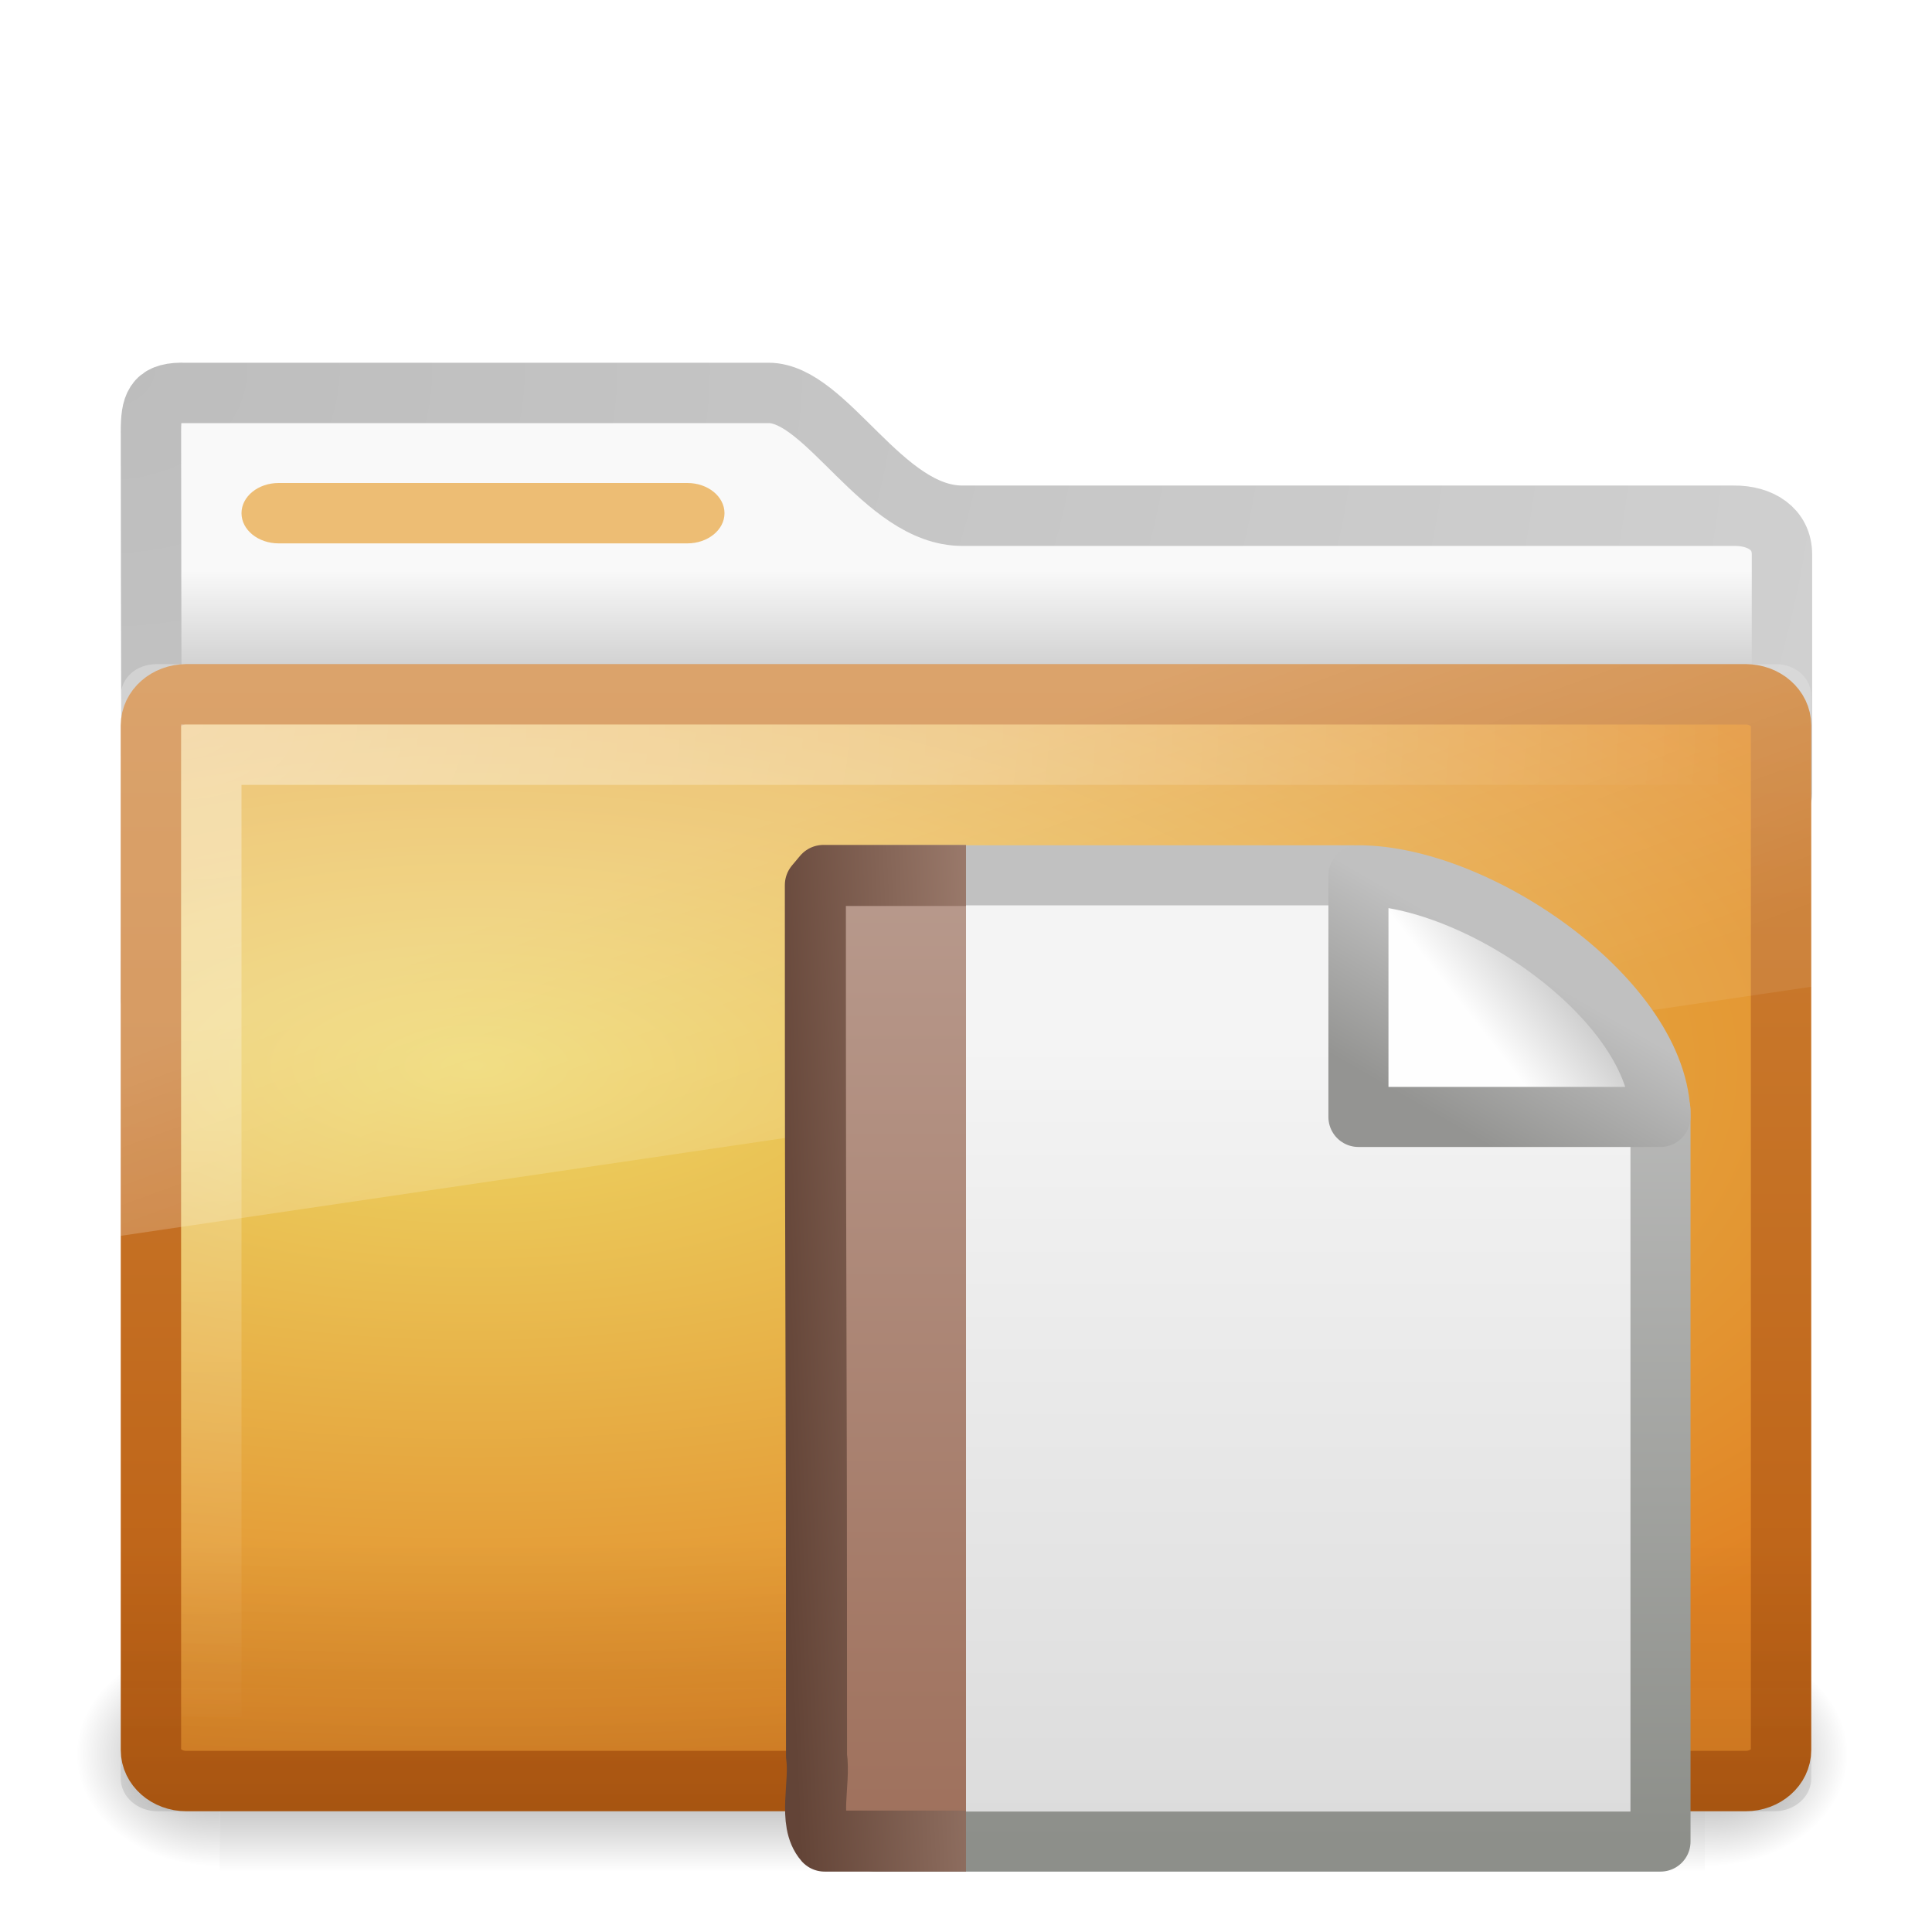
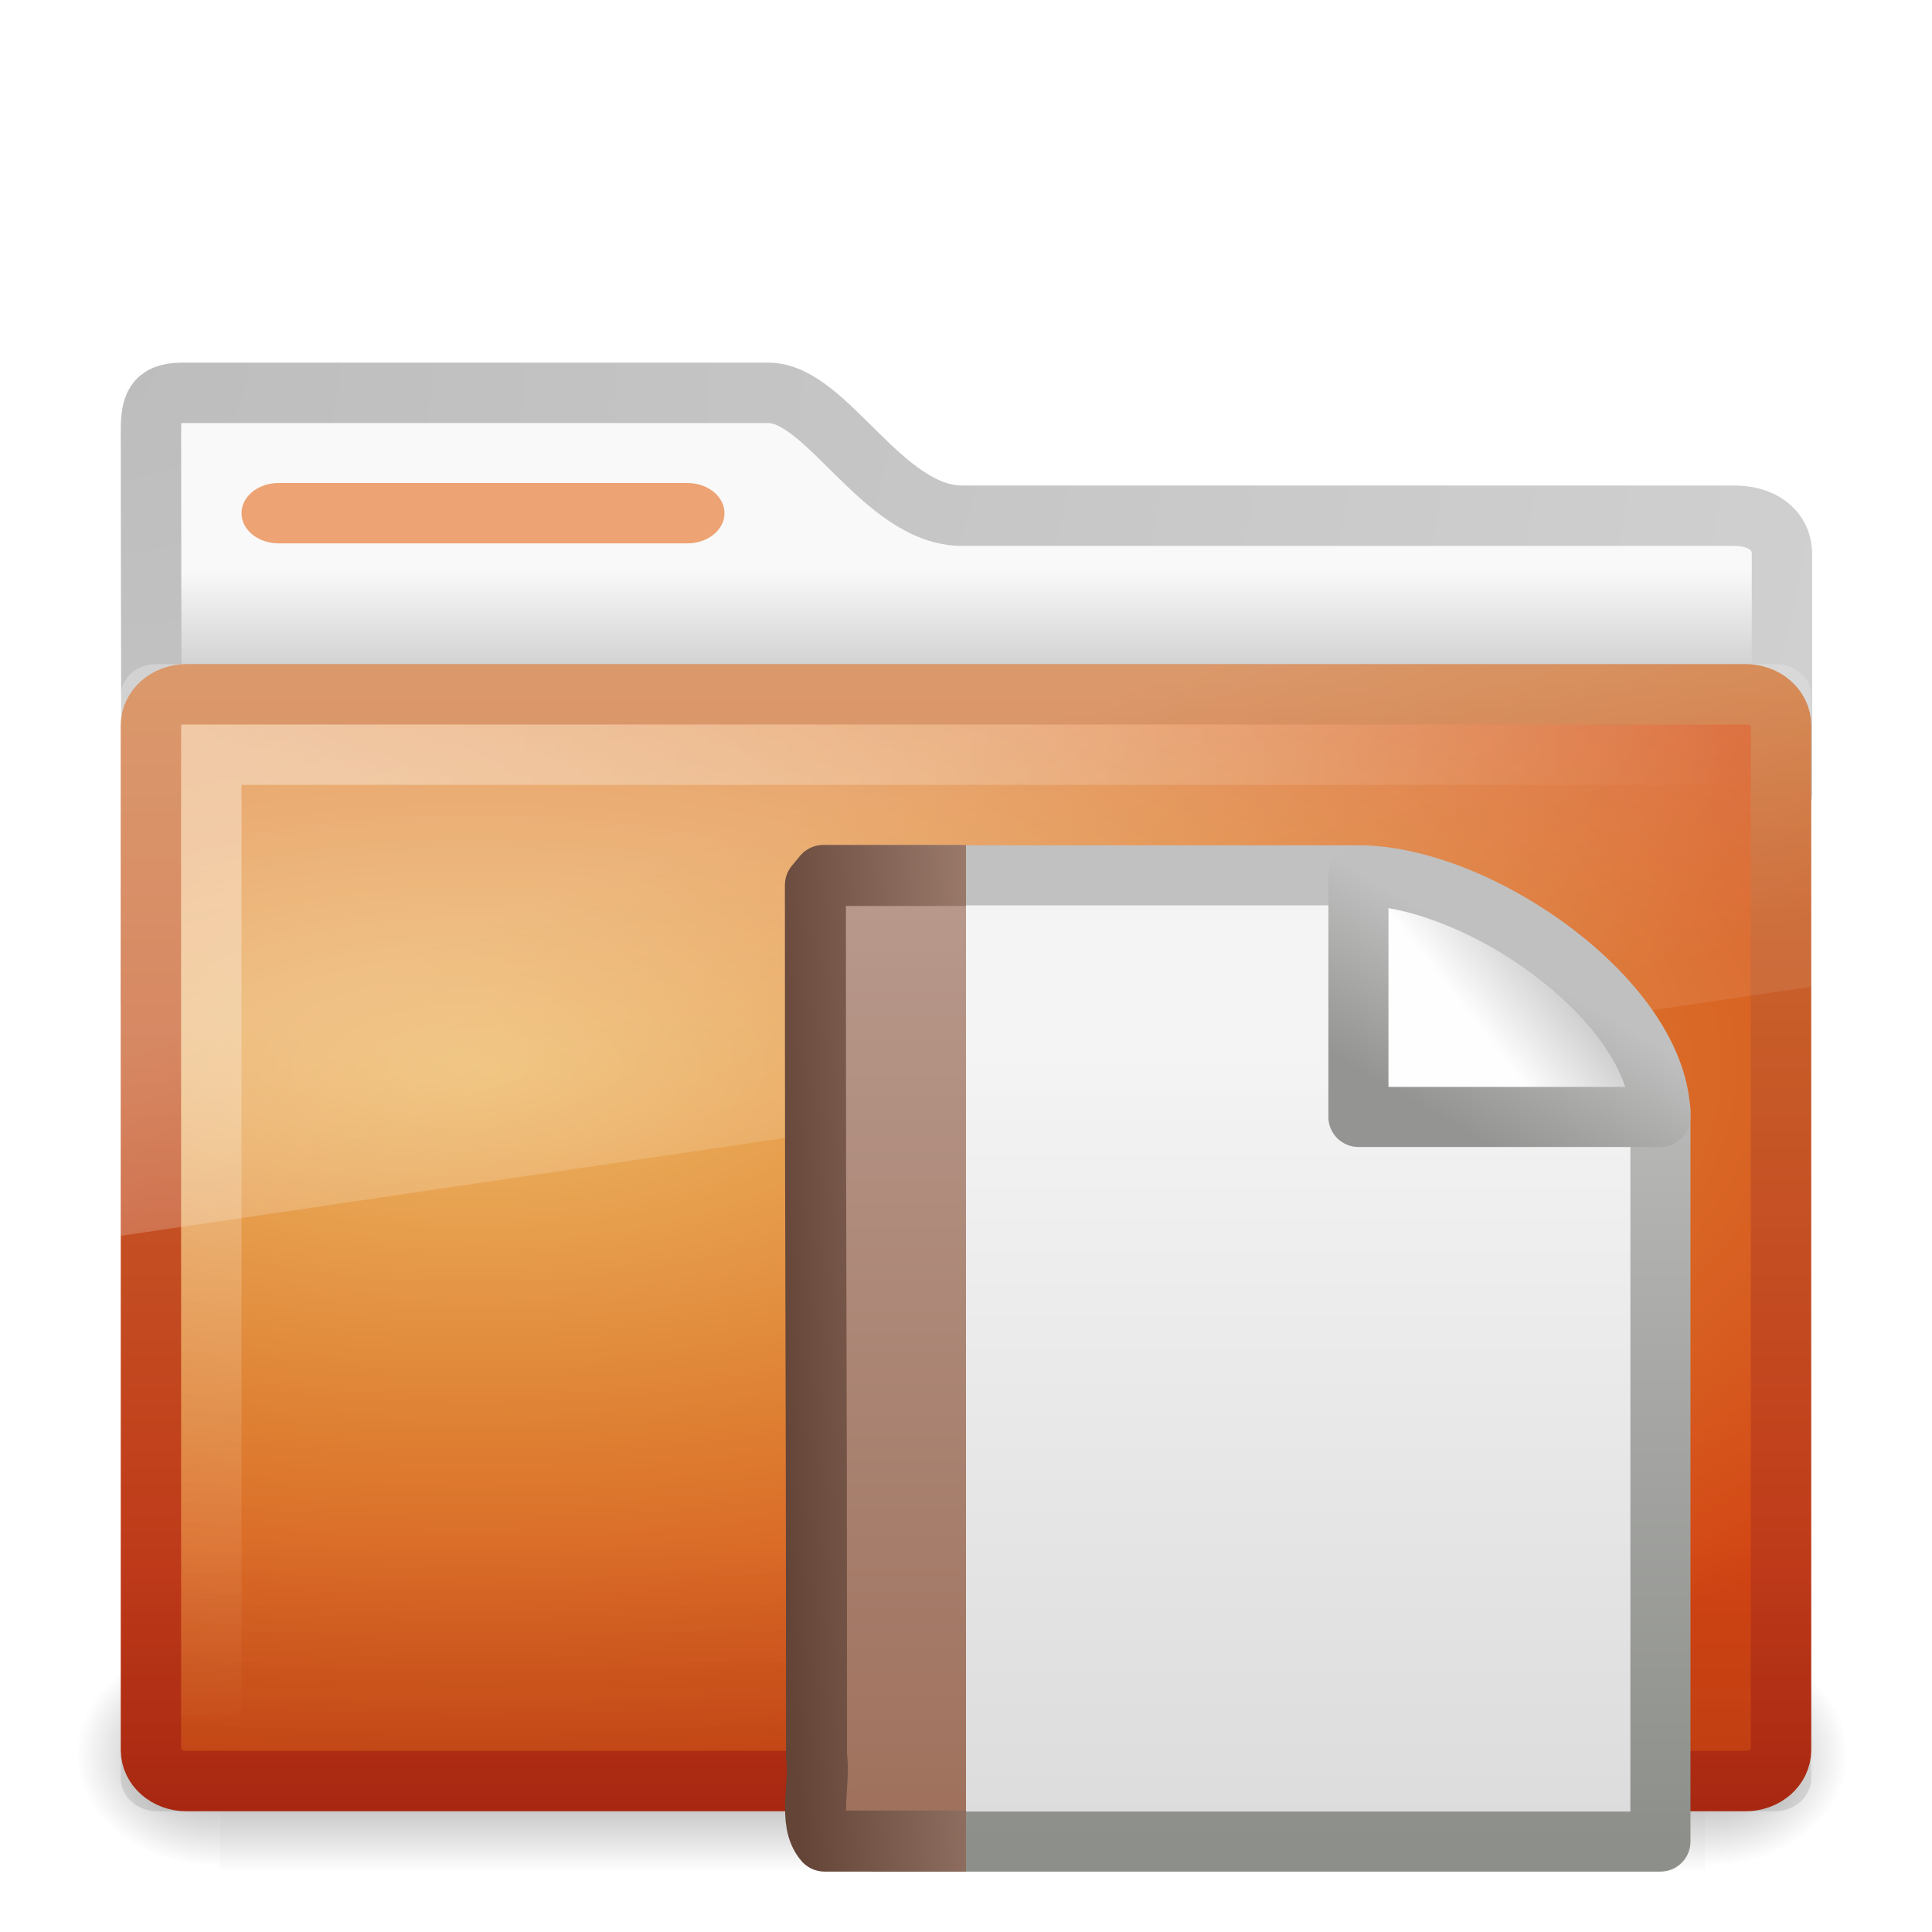
- <svg xmlns="http://www.w3.org/2000/svg" xmlns:xlink="http://www.w3.org/1999/xlink" version="1.0" width="32" height="32" id="svg2468">
-   <defs id="defs2470">
+ <svg xmlns="http://www.w3.org/2000/svg" xmlns:xlink="http://www.w3.org/1999/xlink" version="1.0" width="32" height="32" id="svg3272">
+   <defs id="defs3274">
+     <linearGradient id="linearGradient6691-281">
+       <stop id="stop5709" style="stop-color:#634437;stop-opacity:1" offset="0" />
+       <stop id="stop5711" style="stop-color:#a88778;stop-opacity:1" offset="1" />
+     </linearGradient>
+     <linearGradient x1="7.545" y1="32.613" x2="15.03" y2="32.245" id="linearGradient3133" xlink:href="#linearGradient6691-281" gradientUnits="userSpaceOnUse" gradientTransform="matrix(0.5983385,0,0,0.6013388,8.485553,5.887958)" />
+     <linearGradient id="linearGradient3522-803">
+       <stop id="stop5703" style="stop-color:#bb9f93;stop-opacity:1" offset="0" />
+       <stop id="stop5705" style="stop-color:#996751;stop-opacity:1" offset="1" />
+     </linearGradient>
+     <linearGradient x1="-22.54" y1="11.109" x2="-22.54" y2="46.264" id="linearGradient3131" xlink:href="#linearGradient3522-803" gradientUnits="userSpaceOnUse" gradientTransform="matrix(0.5249863,0,0,0.6177438,34.92333,5.510791)" />
+     <linearGradient id="linearGradient4559">
+       <stop id="stop4561" style="stop-color:#c0c0c0;stop-opacity:1" offset="0" />
+       <stop id="stop4563" style="stop-color:#949492;stop-opacity:1" offset="1" />
+     </linearGradient>
+     <linearGradient x1="17.289" y1="2.185" x2="15.18" y2="5.821" id="linearGradient2934" xlink:href="#linearGradient4559" gradientUnits="userSpaceOnUse" gradientTransform="matrix(0.6844293,0,0,0.6820072,-0.2131519,-0.8427099)" />
+     <linearGradient id="linearGradient8589">
+       <stop id="stop8591" style="stop-color:#fefefe;stop-opacity:1" offset="0" />
+       <stop id="stop8593" style="stop-color:#cbcbcb;stop-opacity:1" offset="1" />
+     </linearGradient>
+     <linearGradient x1="32.892" y1="8.059" x2="36.358" y2="5.457" id="linearGradient2932" xlink:href="#linearGradient8589" gradientUnits="userSpaceOnUse" gradientTransform="matrix(0.3707081,0,0,0.3548465,-0.8566575,-1.048578)" />
+     <linearGradient id="linearGradient3931">
+       <stop id="stop3933" style="stop-color:#8d8f8a;stop-opacity:1" offset="0" />
+       <stop id="stop3935" style="stop-color:#c1c1c1;stop-opacity:1" offset="1" />
+     </linearGradient>
+     <linearGradient x1="-51.786" y1="50.786" x2="-51.786" y2="2.906" id="linearGradient2616" xlink:href="#linearGradient3931" gradientUnits="userSpaceOnUse" gradientTransform="matrix(0.3000362,0,0,0.3120485,21.15714,-0.3741276)" />
+     <linearGradient id="linearGradient3600">
+       <stop id="stop3602" style="stop-color:#f4f4f4;stop-opacity:1" offset="0" />
+       <stop id="stop3604" style="stop-color:#dbdbdb;stop-opacity:1" offset="1" />
+     </linearGradient>
+     <linearGradient x1="25.132" y1="6.729" x2="25.132" y2="47.013" id="linearGradient2614" xlink:href="#linearGradient3600" gradientUnits="userSpaceOnUse" gradientTransform="matrix(0.3715633,0,0,0.3334383,-0.9175205,-2.5171e-3)" />
+     <linearGradient x1="48.507" y1="33.545" x2="48.507" y2="25.541" id="linearGradient3428" xlink:href="#linearGradient6129-963-697-142-998-580-273" gradientUnits="userSpaceOnUse" gradientTransform="translate(-31,0)" />
+     <linearGradient x1="39.575" y1="15.077" x2="42.151" y2="22.113" id="linearGradient3418" xlink:href="#linearGradient8265-821-176-38-919-66-249" gradientUnits="userSpaceOnUse" gradientTransform="translate(-31,0)" />
+     <radialGradient cx="34" cy="7.493" r="12.976" fx="34" fy="7.493" id="radialGradient3403" xlink:href="#linearGradient6087-437-184-795-110-662-495" gradientUnits="userSpaceOnUse" gradientTransform="matrix(5.961647e-8,1.308036,-2,9.1154183e-8,17.9863,-32.47322)" />
+     <linearGradient x1="48.865" y1="30" x2="48.865" y2="11.201" id="linearGradient3375" xlink:href="#linearGradient3390-178-986-453" gradientUnits="userSpaceOnUse" gradientTransform="translate(-30.9589,0)" />
+     <radialGradient cx="39.539" cy="13.33" r="14" fx="39.539" fy="13.33" id="radialGradient3367" xlink:href="#linearGradient7012-661-145-733-759-865-745-661-970-94" gradientUnits="userSpaceOnUse" gradientTransform="matrix(-4.4437869e-8,0.883513,-2.086238,1.0226957e-7,35.64527,-17.28294)" />
+     <radialGradient cx="605.714" cy="486.648" r="117.143" fx="605.714" fy="486.648" id="radialGradient2589" xlink:href="#linearGradient5060-820" gradientUnits="userSpaceOnUse" gradientTransform="matrix(-3.212956e-2,0,0,3.705882e-2,23.36322,25.41246)" />
+     <radialGradient cx="605.714" cy="486.648" r="117.143" fx="605.714" fy="486.648" id="radialGradient2587" xlink:href="#linearGradient5060-179" gradientUnits="userSpaceOnUse" gradientTransform="matrix(3.212956e-2,0,0,3.705882e-2,24.63678,25.41246)" />
+     <linearGradient x1="302.857" y1="366.648" x2="302.857" y2="609.505" id="linearGradient2585" xlink:href="#linearGradient5048-585" gradientUnits="userSpaceOnUse" gradientTransform="matrix(8.284024e-2,0,0,3.705882e-2,-5.940829,25.41246)" />
+     <radialGradient cx="3" cy="5.017" r="21" fx="3" fy="5.017" id="radialGradient2583" xlink:href="#linearGradient3484" gradientUnits="userSpaceOnUse" gradientTransform="matrix(0,1.097498,-1.385592,0,8.756952,2.839947)" />
+     <linearGradient x1="62.989" y1="13.183" x2="62.989" y2="16.19" id="linearGradient2581" xlink:href="#linearGradient6404" gradientUnits="userSpaceOnUse" gradientTransform="matrix(0.6416766,0,0,0.6402049,-32.1501,1.010881)" />
    <linearGradient id="linearGradient3484">
      <stop id="stop3486" style="stop-color:#bdbdbd;stop-opacity:1" offset="0" />
      <stop id="stop3488" style="stop-color:#d0d0d0;stop-opacity:1" offset="1" />
    </linearGradient>
+     <radialGradient cx="3" cy="5.017" r="21" fx="3" fy="5.017" id="radialGradient2788" xlink:href="#linearGradient3484" gradientUnits="userSpaceOnUse" gradientTransform="matrix(-1.274898e-8,1.714292,-2.159331,-1.4599595e-8,12.80936,2.857001)" />
    <linearGradient id="linearGradient6404">
      <stop id="stop6406" style="stop-color:#f9f9f9;stop-opacity:1" offset="0" />
      <stop id="stop6408" style="stop-color:#c9c9c9;stop-opacity:1" offset="1" />
    </linearGradient>
+     <linearGradient x1="62.989" y1="13.183" x2="62.989" y2="16.19" id="linearGradient2786" xlink:href="#linearGradient6404" gradientUnits="userSpaceOnUse" gradientTransform="translate(-50.9409,0)" />
    <linearGradient id="linearGradient5060-820">
      <stop id="stop2681" style="stop-color:#000000;stop-opacity:1" offset="0" />
      <stop id="stop2683" style="stop-color:#000000;stop-opacity:0" offset="1" />
    </linearGradient>
+     <radialGradient cx="605.714" cy="486.648" r="117.143" fx="605.714" fy="486.648" id="radialGradient7600-312" xlink:href="#linearGradient5060-820" gradientUnits="userSpaceOnUse" gradientTransform="matrix(-3.212956e-2,0,0,3.705882e-2,23.36322,25.41246)" />
    <linearGradient id="linearGradient5060-179">
      <stop id="stop2675" style="stop-color:#000000;stop-opacity:1" offset="0" />
      <stop id="stop2677" style="stop-color:#000000;stop-opacity:0" offset="1" />
    </linearGradient>
+     <radialGradient cx="605.714" cy="486.648" r="117.143" fx="605.714" fy="486.648" id="radialGradient7598-526" xlink:href="#linearGradient5060-179" gradientUnits="userSpaceOnUse" gradientTransform="matrix(3.212956e-2,0,0,3.705882e-2,24.63678,25.41246)" />
    <linearGradient id="linearGradient5048-585">
      <stop id="stop2667" style="stop-color:#000000;stop-opacity:0" offset="0" />
      <stop id="stop2669" style="stop-color:#000000;stop-opacity:1" offset="0.5" />
      <stop id="stop2671" style="stop-color:#000000;stop-opacity:0" offset="1" />
    </linearGradient>
+     <linearGradient x1="302.857" y1="366.648" x2="302.857" y2="609.505" id="linearGradient7596-975" xlink:href="#linearGradient5048-585" gradientUnits="userSpaceOnUse" gradientTransform="matrix(8.284024e-2,0,0,3.705882e-2,-5.940829,25.41246)" />
    <linearGradient id="linearGradient3390-178-986-453">
-       <stop id="stop3624" style="stop-color:#bb5e12;stop-opacity:1" offset="0" />
-       <stop id="stop3626" style="stop-color:#cd8033;stop-opacity:1" offset="1" />
+       <stop id="stop3624" style="stop-color:#bb2b12;stop-opacity:1" offset="0" />
+       <stop id="stop3626" style="stop-color:#cd7233;stop-opacity:1" offset="1" />
    </linearGradient>
+     <linearGradient x1="82.453" y1="45.114" x2="65.34" y2="15.944" id="linearGradient2779" xlink:href="#linearGradient3390-178-986-453" gradientUnits="userSpaceOnUse" gradientTransform="translate(-53.76539,-0.1141929)" />
    <linearGradient id="linearGradient7012-661-145-733-759-865-745-661-970-94">
-       <stop id="stop3618" style="stop-color:#edd563;stop-opacity:1" offset="0" />
-       <stop id="stop3620" style="stop-color:#e08223;stop-opacity:1" offset="1" />
+       <stop id="stop3618" style="stop-color:#edb763;stop-opacity:1" offset="0" />
+       <stop id="stop3270" style="stop-color:#de7f32;stop-opacity:1" offset="0.5" />
+       <stop id="stop3620" style="stop-color:#d24413;stop-opacity:1" offset="1" />
    </linearGradient>
+     <radialGradient cx="63.969" cy="14.113" r="23.097" fx="63.969" fy="14.113" id="radialGradient2777" xlink:href="#linearGradient7012-661-145-733-759-865-745-661-970-94" gradientUnits="userSpaceOnUse" gradientTransform="matrix(1.564693,-9.5143002e-8,6.1772287e-8,1.015888,-86.21257,8.146117)" />
    <linearGradient id="linearGradient6129-963-697-142-998-580-273">
      <stop id="stop2661" style="stop-color:#0a0a0a;stop-opacity:0.498" offset="0" />
      <stop id="stop2663" style="stop-color:#0a0a0a;stop-opacity:0" offset="1" />
    </linearGradient>
+     <linearGradient x1="22.935" y1="49.629" x2="22.809" y2="36.658" id="linearGradient2774" xlink:href="#linearGradient6129-963-697-142-998-580-273" gradientUnits="userSpaceOnUse" gradientTransform="matrix(1.144692,0,0,0.9977536,-3.466141,1.098842)" />
    <linearGradient id="linearGradient6087-437-184-795-110-662-495">
      <stop id="stop2693" style="stop-color:#ffffff;stop-opacity:0.4" offset="0" />
      <stop id="stop2695" style="stop-color:#ffffff;stop-opacity:0" offset="1" />
    </linearGradient>
+     <radialGradient cx="7.265" cy="8.302" r="20.98" fx="7.265" fy="8.302" id="radialGradient2771" xlink:href="#linearGradient6087-437-184-795-110-662-495" gradientUnits="userSpaceOnUse" gradientTransform="matrix(0,1.207974,-1.627164,0,26.37175,8.266469)" />
    <linearGradient id="linearGradient8265-821-176-38-919-66-249">
      <stop id="stop2687" style="stop-color:#ffffff;stop-opacity:0.275" offset="0" />
      <stop id="stop2689" style="stop-color:#ffffff;stop-opacity:0.078" offset="1" />
    </linearGradient>
-     <linearGradient x1="62.989" y1="13.183" x2="62.989" y2="16.19" id="linearGradient2581" xlink:href="#linearGradient6404" gradientUnits="userSpaceOnUse" gradientTransform="matrix(0.6416766,0,0,0.6402049,-32.1501,1.010881)" />
-     <radialGradient cx="3" cy="5.017" r="21" fx="3" fy="5.017" id="radialGradient2583" xlink:href="#linearGradient3484" gradientUnits="userSpaceOnUse" gradientTransform="matrix(0,1.097498,-1.385592,0,8.756952,2.839947)" />
-     <linearGradient x1="302.857" y1="366.648" x2="302.857" y2="609.505" id="linearGradient2585" xlink:href="#linearGradient5048-585" gradientUnits="userSpaceOnUse" gradientTransform="matrix(0.08284024,0,0,0.03705882,-5.940829,25.41246)" />
-     <radialGradient cx="605.714" cy="486.648" r="117.143" fx="605.714" fy="486.648" id="radialGradient2587" xlink:href="#linearGradient5060-179" gradientUnits="userSpaceOnUse" gradientTransform="matrix(0.03212956,0,0,0.03705882,24.63678,25.41246)" />
-     <radialGradient cx="605.714" cy="486.648" r="117.143" fx="605.714" fy="486.648" id="radialGradient2589" xlink:href="#linearGradient5060-820" gradientUnits="userSpaceOnUse" gradientTransform="matrix(-0.03212956,0,0,0.03705882,23.36322,25.41246)" />
-     <radialGradient cx="39.539" cy="13.33" r="14" fx="39.539" fy="13.33" id="radialGradient3367" xlink:href="#linearGradient7012-661-145-733-759-865-745-661-970-94" gradientUnits="userSpaceOnUse" gradientTransform="matrix(-4.4437869e-8,0.883513,-2.086238,1.0226957e-7,35.64527,-17.28294)" />
-     <linearGradient x1="48.865" y1="30" x2="48.865" y2="11.201" id="linearGradient3375" xlink:href="#linearGradient3390-178-986-453" gradientUnits="userSpaceOnUse" gradientTransform="translate(-30.9589,0)" />
-     <radialGradient cx="34" cy="7.493" r="12.976" fx="34" fy="7.493" id="radialGradient3403" xlink:href="#linearGradient6087-437-184-795-110-662-495" gradientUnits="userSpaceOnUse" gradientTransform="matrix(5.961647e-8,1.308036,-2,9.1154183e-8,17.9863,-32.47322)" />
-     <linearGradient x1="39.575" y1="15.077" x2="42.151" y2="22.113" id="linearGradient3418" xlink:href="#linearGradient8265-821-176-38-919-66-249" gradientUnits="userSpaceOnUse" gradientTransform="translate(-31,0)" />
-     <linearGradient x1="48.507" y1="33.545" x2="48.507" y2="25.541" id="linearGradient3428" xlink:href="#linearGradient6129-963-697-142-998-580-273" gradientUnits="userSpaceOnUse" gradientTransform="translate(-31,0)" />
-     <linearGradient x1="-22.54" y1="11.109" x2="-22.54" y2="46.264" id="linearGradient3131" xlink:href="#linearGradient3522-803" gradientUnits="userSpaceOnUse" gradientTransform="matrix(0.5249863,0,0,0.6177438,34.92333,5.510791)" />
-     <linearGradient id="linearGradient3522-803">
-       <stop id="stop5703" style="stop-color:#bb9f93;stop-opacity:1" offset="0" />
-       <stop id="stop5705" style="stop-color:#996751;stop-opacity:1" offset="1" />
-     </linearGradient>
-     <linearGradient x1="7.545" y1="32.613" x2="15.03" y2="32.245" id="linearGradient3133" xlink:href="#linearGradient6691-281" gradientUnits="userSpaceOnUse" gradientTransform="matrix(0.5983385,0,0,0.6013388,8.485553,5.887958)" />
-     <linearGradient id="linearGradient6691-281">
-       <stop id="stop5709" style="stop-color:#634437;stop-opacity:1" offset="0" />
-       <stop id="stop5711" style="stop-color:#a88778;stop-opacity:1" offset="1" />
-     </linearGradient>
-     <linearGradient x1="25.132" y1="6.729" x2="25.132" y2="47.013" id="linearGradient2614" xlink:href="#linearGradient3600" gradientUnits="userSpaceOnUse" gradientTransform="matrix(0.3715633,0,0,0.3334383,-0.9175205,-0.0025171)" />
-     <linearGradient id="linearGradient3600">
-       <stop id="stop3602" style="stop-color:#f4f4f4;stop-opacity:1" offset="0" />
-       <stop id="stop3604" style="stop-color:#dbdbdb;stop-opacity:1" offset="1" />
-     </linearGradient>
-     <linearGradient x1="-51.786" y1="50.786" x2="-51.786" y2="2.906" id="linearGradient2616" xlink:href="#linearGradient3931" gradientUnits="userSpaceOnUse" gradientTransform="matrix(0.3000362,0,0,0.3120485,21.15714,-0.3741276)" />
-     <linearGradient id="linearGradient3931">
-       <stop id="stop3933" style="stop-color:#8d8f8a;stop-opacity:1" offset="0" />
-       <stop id="stop3935" style="stop-color:#c1c1c1;stop-opacity:1" offset="1" />
-     </linearGradient>
-     <linearGradient id="linearGradient8589">
-       <stop id="stop8591" style="stop-color:#fefefe;stop-opacity:1" offset="0" />
-       <stop id="stop8593" style="stop-color:#cbcbcb;stop-opacity:1" offset="1" />
-     </linearGradient>
-     <linearGradient id="linearGradient4559">
-       <stop id="stop4561" style="stop-color:#c0c0c0;stop-opacity:1" offset="0" />
-       <stop id="stop4563" style="stop-color:#949492;stop-opacity:1" offset="1" />
-     </linearGradient>
-     <linearGradient x1="32.892" y1="8.059" x2="36.358" y2="5.457" id="linearGradient2932" xlink:href="#linearGradient8589" gradientUnits="userSpaceOnUse" gradientTransform="matrix(0.3707081,0,0,0.3548465,-0.8566575,-1.048578)" />
-     <linearGradient x1="17.289" y1="2.185" x2="15.18" y2="5.821" id="linearGradient2934" xlink:href="#linearGradient4559" gradientUnits="userSpaceOnUse" gradientTransform="matrix(0.6844293,0,0,0.6820072,-0.2131519,-0.8427098)" />
+     <linearGradient x1="11.566" y1="22.292" x2="15.215" y2="33.955" id="linearGradient2768" xlink:href="#linearGradient8265-821-176-38-919-66-249" gradientUnits="userSpaceOnUse" />
  </defs>
-   <g id="layer1">
-     <path d="m 3,6.507 c -0.443,0.005 -0.5,0.219 -0.5,0.64 0,3.53 0.021,6.181 0,9.389 0.921,0 27.015,-2.369 27.015,-3.388 l 0,-3.966 c 0,-0.421 -0.356,-0.645 -0.799,-0.64 l -12.778,0 c -1.314,0 -2.245,-2.034 -3.208,-2.034 l -9.729,0 z" id="path3468" style="fill:url(#linearGradient2581);fill-opacity:1;stroke:url(#radialGradient2583);stroke-width:1;stroke-linecap:round;stroke-linejoin:round;stroke-miterlimit:4;stroke-opacity:1;stroke-dasharray:none;display:inline" />
-     <g transform="matrix(0.61494,0,0,0.4268033,1.179162,10.51344)" id="g7591" style="opacity:0.4">
-       <rect width="40" height="9" x="4" y="39" id="rect4173" style="fill:url(#linearGradient2585);fill-opacity:1;fill-rule:nonzero;stroke:none;stroke-width:1;marker:none;visibility:visible;display:inline;overflow:visible" />
-       <path d="m 44,39 c 0,0 0,9 0,9 1.655,0.017 4,-2.016 4,-4.5 0,-2.484 -1.846,-4.499 -4,-4.499 z" id="path5058" style="fill:url(#radialGradient2587);fill-opacity:1;fill-rule:nonzero;stroke:none;stroke-width:1;marker:none;visibility:visible;display:inline;overflow:visible" />
-       <path d="m 4,39 c 0,0 0,9 0,9 C 2.345,48.017 0,45.983 0,43.499 0,41.015 1.846,39 4,39 z" id="path5018" style="fill:url(#radialGradient2589);fill-opacity:1;fill-rule:nonzero;stroke:none;stroke-width:1;marker:none;visibility:visible;display:inline;overflow:visible" />
+   <g id="g2880">
+     <path d="M 3,6.507 C 2.557,6.512 2.5,6.726 2.5,7.148 C 2.5,10.678 2.521,13.328 2.5,16.536 C 3.421,16.536 29.515,14.168 29.515,13.148 L 29.515,9.182 C 29.515,8.761 29.159,8.537 28.716,8.542 L 15.938,8.542 C 14.624,8.542 13.693,6.507 12.729,6.507 L 3,6.507 z" id="path2882" style="fill:url(#linearGradient2581);fill-opacity:1;stroke:url(#radialGradient2583);stroke-width:1;stroke-linecap:round;stroke-linejoin:round;stroke-miterlimit:4;stroke-dasharray:none;stroke-opacity:1;display:inline" />
+     <g transform="matrix(0.61494,0,0,0.4268033,1.179162,10.51344)" id="g2884" style="opacity:0.4">
+       <rect width="40" height="9" x="4" y="39" id="rect2886" style="fill:url(#linearGradient2585);fill-opacity:1;fill-rule:nonzero;stroke:none;stroke-width:1;marker:none;visibility:visible;display:inline;overflow:visible" />
+       <path d="M 44,39 C 44,39 44,48 44,48 C 45.655,48.017 48,45.983 48,43.499 C 48,41.015 46.154,39 44,39 z" id="path2888" style="fill:url(#radialGradient2587);fill-opacity:1;fill-rule:nonzero;stroke:none;stroke-width:1;marker:none;visibility:visible;display:inline;overflow:visible" />
+       <path d="M 4,39 C 4,39 4,48 4,48 C 2.345,48.017 0,45.983 0,43.499 C 0,41.015 1.846,39 4,39 z" id="path2890" style="fill:url(#radialGradient2589);fill-opacity:1;fill-rule:nonzero;stroke:none;stroke-width:1;marker:none;visibility:visible;display:inline;overflow:visible" />
    </g>
-     <rect width="8" height="1" rx="0.615" ry="0.5" x="4" y="8" id="rect3562" style="fill:#edbd74;fill-opacity:1;fill-rule:nonzero;stroke:none;stroke-width:1;marker:none;visibility:visible;display:block;overflow:visible;enable-background:accumulate" />
-     <rect width="27" height="18" rx="0.587" ry="0.515" x="2.5" y="11.5" id="rect2593" style="fill:url(#radialGradient3367);fill-opacity:1;stroke:url(#linearGradient3375);stroke-width:1;stroke-opacity:1" />
-     <path d="M 3.5,28.438 3.5,12.5 l 24.952,0" id="path3379" style="fill:none;stroke:url(#radialGradient3403);stroke-width:1px;stroke-linecap:butt;stroke-linejoin:miter;stroke-opacity:1" />
-     <path d="M 2.594,11 C 2.256,11 2,11.23 2,11.531 l 0,8.938 28,-4.125 0,-4.812 C 30,11.23 29.744,11 29.406,11 l -26.812,0 z" id="rect3405" style="fill:url(#linearGradient3418);fill-opacity:1;stroke:none" />
-     <rect width="28" height="19" rx="0.609" ry="0.543" x="2" y="11" id="rect3420" style="opacity:0.4;fill:url(#linearGradient3428);fill-opacity:1;stroke:none" />
+     <rect width="8" height="1" rx="0.615" ry="0.5" x="4" y="8" id="rect2892" style="fill:#eda374;fill-opacity:1;fill-rule:nonzero;stroke:none;stroke-width:1;marker:none;visibility:visible;display:block;overflow:visible;enable-background:accumulate" />
+     <rect width="27" height="18" rx="0.587" ry="0.515" x="2.5" y="11.5" id="rect2593" style="opacity:1;fill:url(#radialGradient3367);fill-opacity:1;stroke:url(#linearGradient3375);stroke-width:1;stroke-opacity:1" />
+     <path d="M 3.5,28.438 L 3.5,12.5 L 28.452,12.5" id="path3379" style="opacity:1;fill:none;fill-rule:evenodd;stroke:url(#radialGradient3403);stroke-width:1px;stroke-linecap:butt;stroke-linejoin:miter;stroke-opacity:1" />
+     <path d="M 2.594,11 C 2.256,11 2,11.23 2,11.531 L 2,20.469 L 30,16.344 L 30,11.531 C 30,11.23 29.744,11 29.406,11 L 2.594,11 z" id="rect3405" style="opacity:1;fill:url(#linearGradient3418);fill-opacity:1;stroke:none;stroke-width:1;stroke-opacity:1" />
+     <rect width="28" height="19" rx="0.609" ry="0.543" x="2" y="11" id="rect3420" style="opacity:0.4;fill:url(#linearGradient3428);fill-opacity:1;stroke:none;stroke-width:1;stroke-opacity:1" />
  </g>
  <g transform="translate(13,15)" id="g2467">
-     <path d="m 1.498,-0.502 c 2.98,0 4.938,0 7.918,0 0.523,0.162 4.354,2.613 5.087,3.89 0,3.907 0,8.207 0,12.114 -4.335,0 -8.67,0 -13.005,0 0,-5.002 0,-11.003 0,-16.004 z" id="rect2594" style="fill:url(#linearGradient2614);fill-opacity:1;stroke:url(#linearGradient2616);stroke-width:0.995;stroke-linecap:butt;stroke-linejoin:round;stroke-miterlimit:4;stroke-opacity:1;stroke-dasharray:none;stroke-dashoffset:0;display:inline" />
-     <path d="m 9.5,-0.502 c 0,1.543 0,4.002 0,4.002 0,0 4.081,0 5.002,0 0,-1.902 -3.006,-4.002 -5.002,-4.002 z" id="path12038" style="fill:url(#linearGradient2932);fill-opacity:1;fill-rule:evenodd;stroke:url(#linearGradient2934);stroke-width:0.995;stroke-linecap:butt;stroke-linejoin:round;stroke-miterlimit:4;stroke-opacity:1;stroke-dasharray:none;display:inline" />
+     <path d="M 1.498,-0.502 C 4.478,-0.502 6.435,-0.502 9.415,-0.502 C 9.938,-0.34 13.769,2.111 14.502,3.388 C 14.502,7.295 14.502,11.595 14.502,15.502 C 10.167,15.502 5.833,15.502 1.498,15.502 C 1.498,10.501 1.498,4.5 1.498,-0.502 L 1.498,-0.502 z" id="rect2594" style="fill:url(#linearGradient2614);fill-opacity:1;stroke:url(#linearGradient2616);stroke-width:0.995;stroke-linecap:butt;stroke-linejoin:round;stroke-miterlimit:4;stroke-dasharray:none;stroke-dashoffset:0;stroke-opacity:1;display:inline" />
+     <path d="M 9.5,-0.502 C 9.5,1.042 9.5,3.5 9.5,3.5 C 9.5,3.5 13.581,3.5 14.502,3.5 C 14.502,1.599 11.496,-0.502 9.5,-0.502 L 9.5,-0.502 z" id="path12038" style="fill:url(#linearGradient2932);fill-opacity:1;fill-rule:evenodd;stroke:url(#linearGradient2934);stroke-width:0.995;stroke-linecap:butt;stroke-linejoin:round;stroke-miterlimit:4;stroke-dasharray:none;stroke-opacity:1;display:inline" />
  </g>
-   <path d="m 16,30.494 c -1.152,0 -1.19,0 -2.342,0 -0.28,-0.321 -0.067,-0.957 -0.134,-1.411 0,-8.503 -0.019,-5.919 -0.019,-14.423 L 13.639,14.5 c 1.199,0 1.162,0 2.361,0" id="path4530" style="fill:url(#linearGradient3131);fill-opacity:1;fill-rule:nonzero;stroke:url(#linearGradient3133);stroke-width:1.011;stroke-linecap:butt;stroke-linejoin:round;stroke-miterlimit:4;stroke-opacity:1;stroke-dasharray:none;stroke-dashoffset:0;marker:none;visibility:visible;display:block;overflow:visible" />
+   <path d="M 16,30.494 C 14.848,30.494 14.81,30.494 13.658,30.494 C 13.378,30.174 13.591,29.537 13.524,29.084 C 13.524,20.58 13.506,23.164 13.506,14.661 L 13.639,14.5 C 14.838,14.5 14.801,14.5 16,14.5" id="path4530" style="fill:url(#linearGradient3131);fill-opacity:1;fill-rule:nonzero;stroke:url(#linearGradient3133);stroke-width:1.011;stroke-linecap:butt;stroke-linejoin:round;marker:none;stroke-miterlimit:4;stroke-dasharray:none;stroke-dashoffset:0;stroke-opacity:1;visibility:visible;display:block;overflow:visible" />
</svg>
